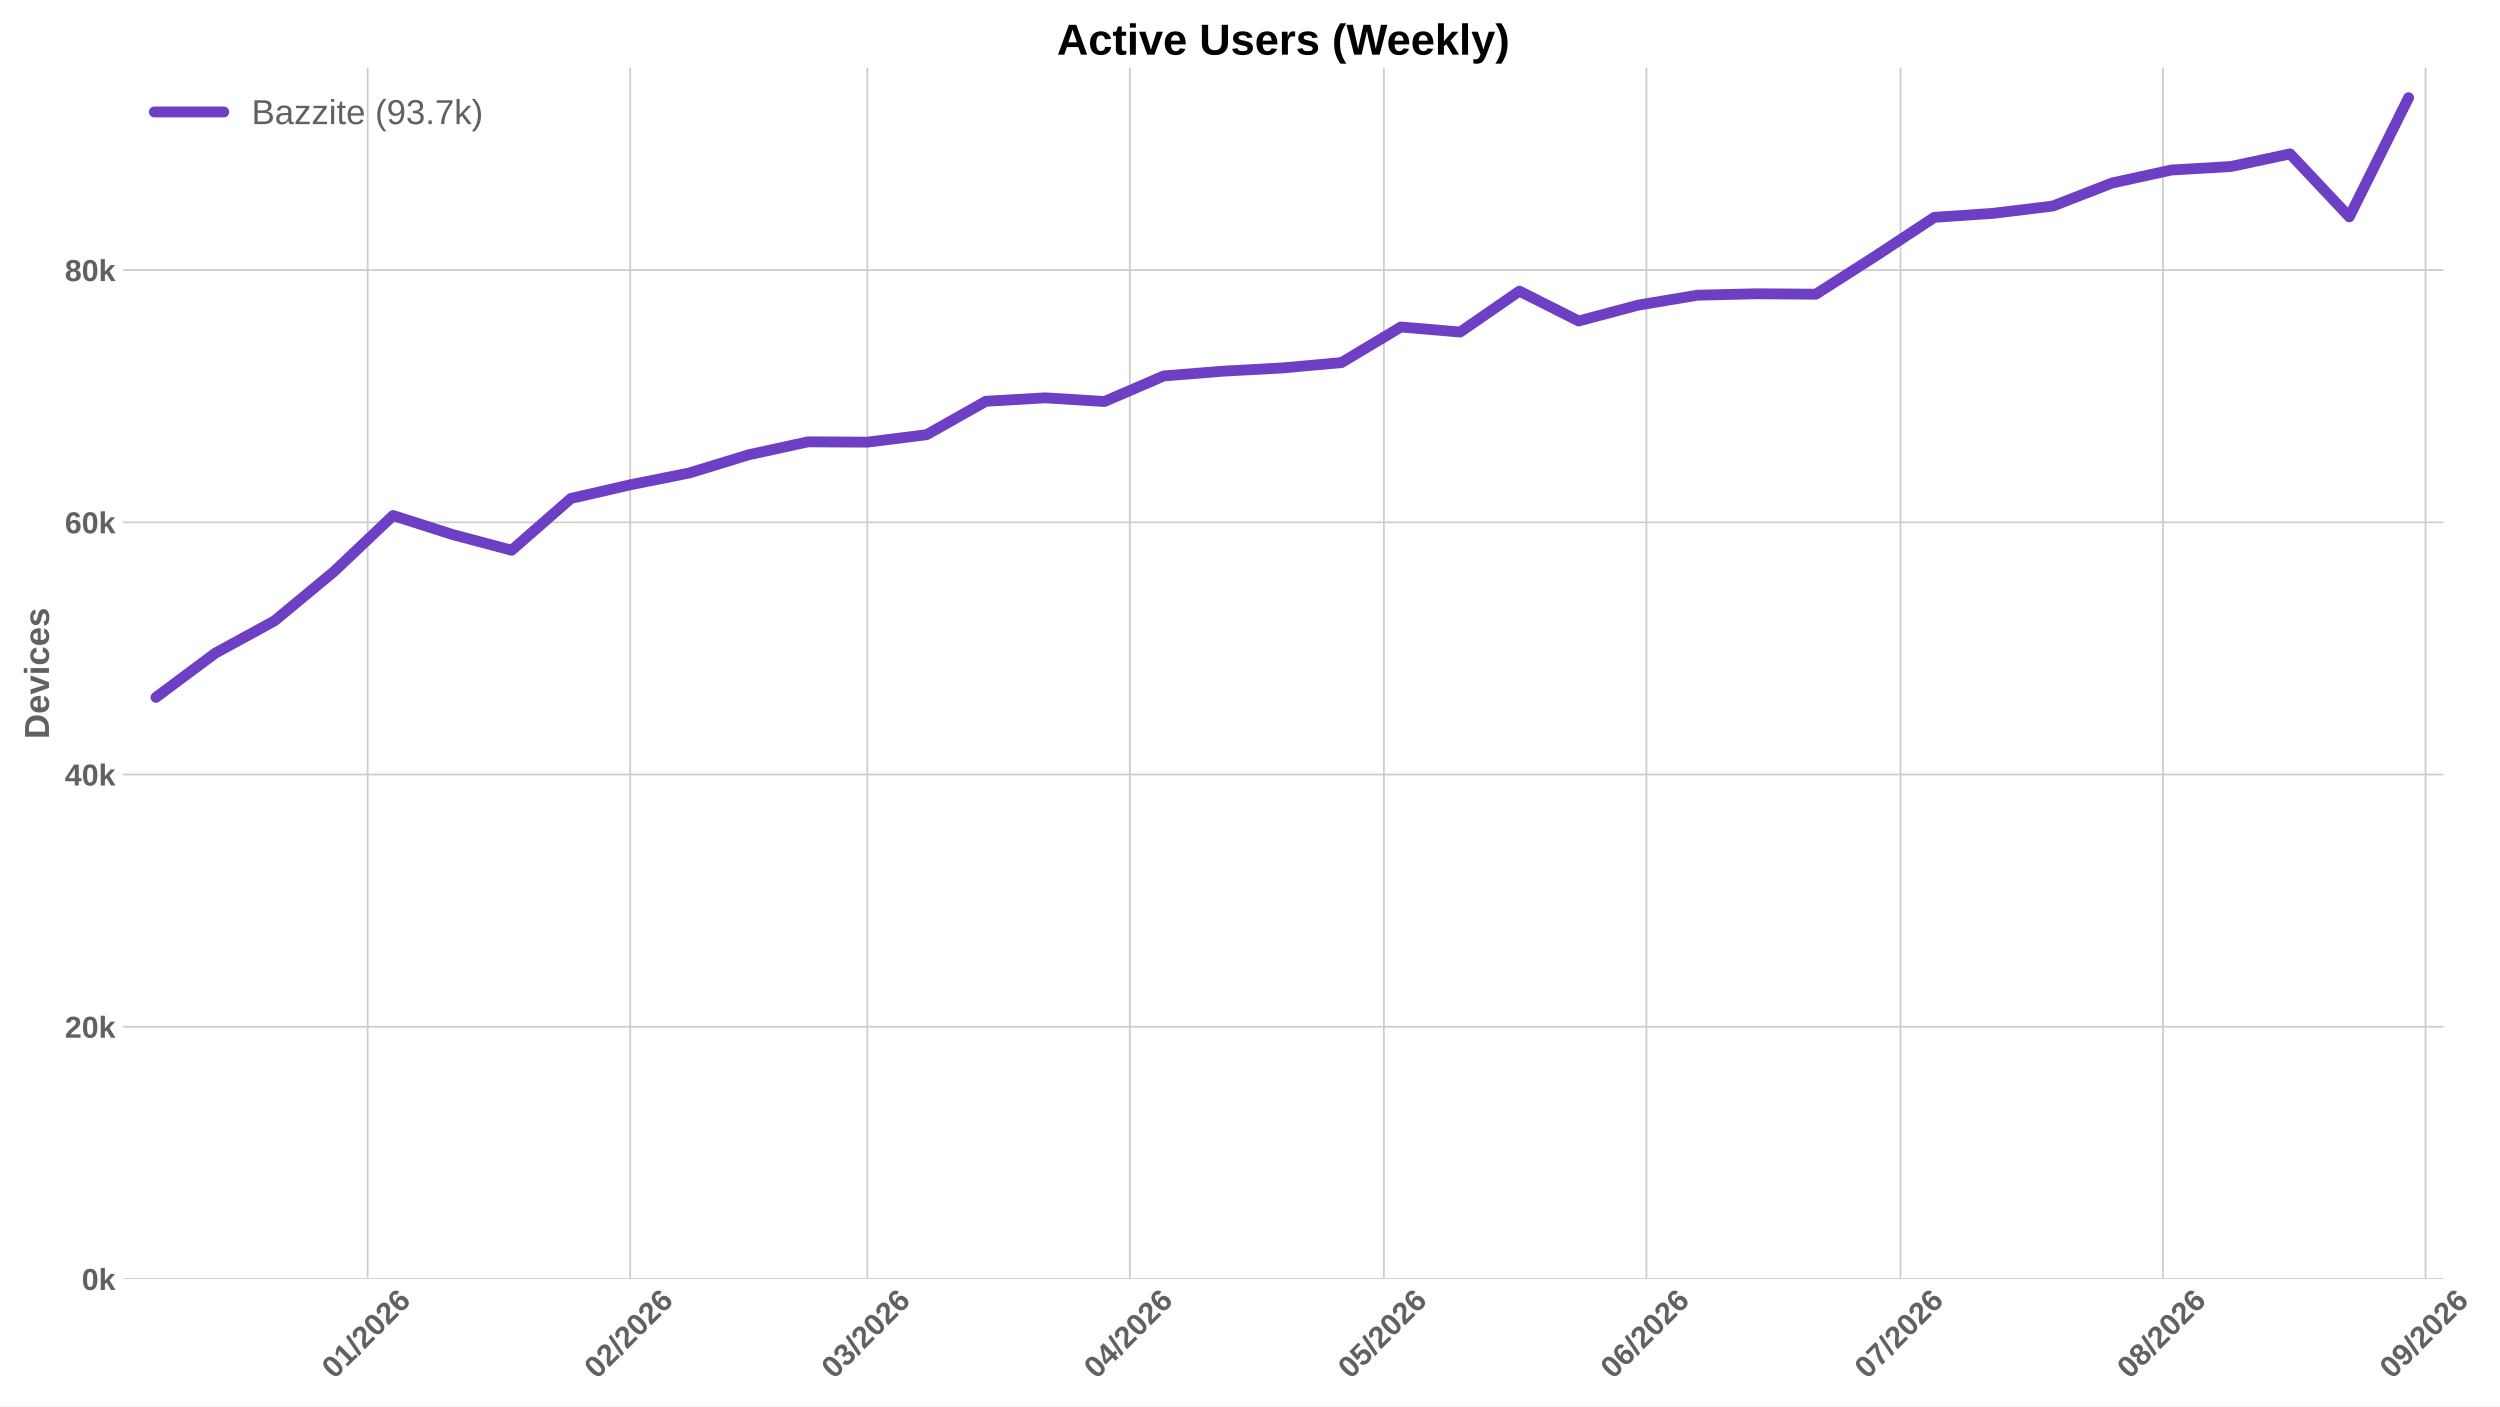
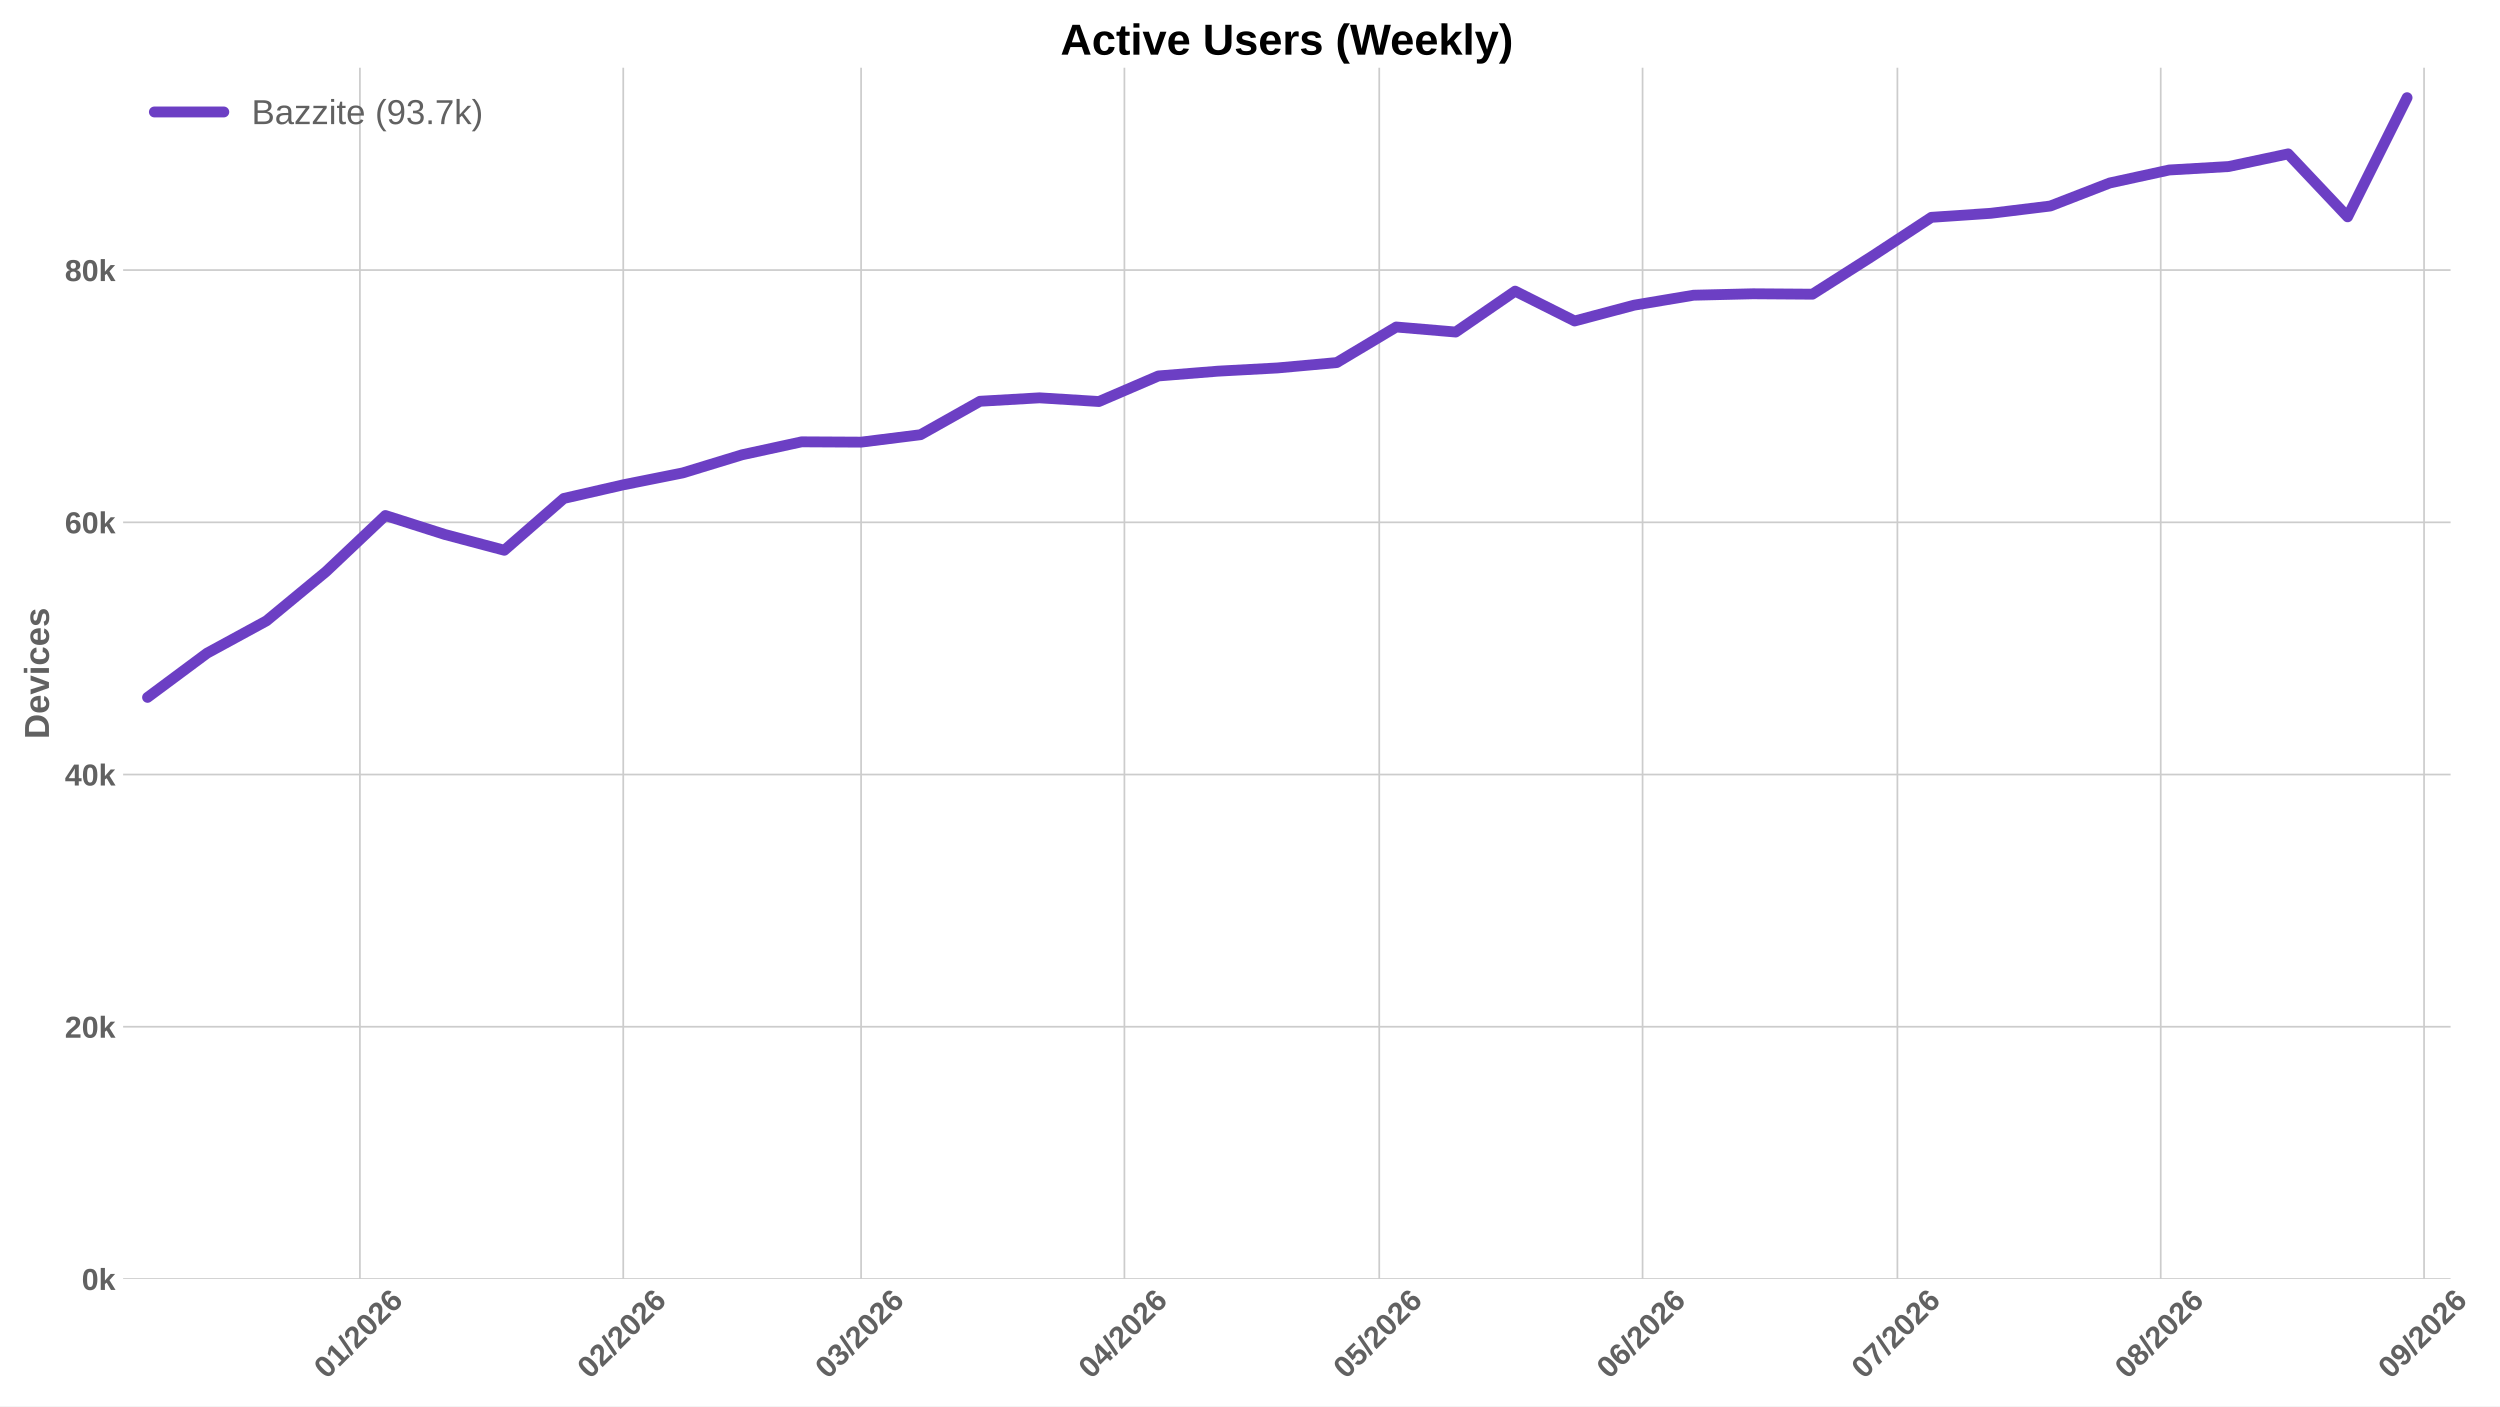
<svg xmlns="http://www.w3.org/2000/svg" xmlns:xlink="http://www.w3.org/1999/xlink" width="1152pt" height="648pt" viewBox="0 0 1152 648" version="1.1">
  <defs>
    <style type="text/css">*{stroke-linejoin: round; stroke-linecap: butt}</style>
  </defs>
  <g id="figure_1">
    <g id="patch_1">
      <path d="M 0 648  L 1152 648  L 1152 0  L 0 0  z " style="fill: #ffffff" />
    </g>
    <g id="axes_1">
      <g id="patch_2">
-         <path d="M 56.73 589.343  L 1125.972 589.343  L 1125.972 31.2  L 56.73 31.2  z " style="fill: #ffffff" />
+         <path d="M 56.73 589.343  L 1129.228 589.343  L 1129.228 31.2  L 56.73 31.2  z " style="fill: #ffffff" />
      </g>
      <g id="matplotlib.axis_1">
        <g id="xtick_1">
          <g id="line2d_1">
-             <path d="M 169.416 589.343  L 169.416 31.2  " clip-path="url(#p3e7b10f3d2)" style="fill: none; stroke: #cccccc; stroke-width: 0.8; stroke-linecap: round" />
+             <path d="M 165.849 589.343  L 165.849 31.2  " clip-path="url(#pab1c37dc51)" style="fill: none; stroke: #cccccc; stroke-width: 0.8; stroke-linecap: round" />
          </g>
          <g id="line2d_2" />
          <g id="text_1">
-             <g style="fill: #616161" transform="translate(154.0862 635.7977) rotate(-45) scale(0.14 -0.14)">
+             <g style="fill: #616161" transform="translate(150.5184 635.7977) rotate(-45) scale(0.14 -0.14)">
              <defs>
                <path id="LiberationSans-Bold-30" d="M 3297 2203  Q 3297 1088 2914 512  Q 2531 -63 1766 -63  Q 253 -63 253 2203  Q 253 2994 418 3494  Q 584 3994 915 4231  Q 1247 4469 1791 4469  Q 2572 4469 2934 3903  Q 3297 3338 3297 2203  z M 2416 2203  Q 2416 2813 2356 3150  Q 2297 3488 2165 3634  Q 2034 3781 1784 3781  Q 1519 3781 1383 3632  Q 1247 3484 1189 3148  Q 1131 2813 1131 2203  Q 1131 1600 1192 1261  Q 1253 922 1386 775  Q 1519 628 1772 628  Q 2022 628 2158 783  Q 2294 938 2355 1278  Q 2416 1619 2416 2203  z " transform="scale(0.015625)" />
                <path id="LiberationSans-Bold-31" d="M 403 0  L 403 653  L 1494 653  L 1494 3656  L 438 2997  L 438 3688  L 1541 4403  L 2372 4403  L 2372 653  L 3381 653  L 3381 0  L 403 0  z " transform="scale(0.015625)" />
                <path id="LiberationSans-Bold-2f" d="M 63 -128  L 972 4638  L 1716 4638  L 822 -128  L 63 -128  z " transform="scale(0.015625)" />
                <path id="LiberationSans-Bold-32" d="M 222 0  L 222 609  Q 394 988 711 1347  Q 1028 1706 1509 2097  Q 1972 2472 2158 2715  Q 2344 2959 2344 3194  Q 2344 3769 1766 3769  Q 1484 3769 1336 3617  Q 1188 3466 1144 3163  L 259 3213  Q 334 3825 717 4147  Q 1100 4469 1759 4469  Q 2472 4469 2853 4144  Q 3234 3819 3234 3231  Q 3234 2922 3112 2672  Q 2991 2422 2800 2211  Q 2609 2000 2376 1815  Q 2144 1631 1925 1456  Q 1706 1281 1526 1103  Q 1347 925 1259 722  L 3303 722  L 3303 0  L 222 0  z " transform="scale(0.015625)" />
                <path id="LiberationSans-Bold-36" d="M 3328 1441  Q 3328 738 2934 337  Q 2541 -63 1847 -63  Q 1069 -63 651 482  Q 234 1028 234 2100  Q 234 3278 657 3873  Q 1081 4469 1869 4469  Q 2428 4469 2751 4222  Q 3075 3975 3209 3456  L 2381 3341  Q 2263 3775 1850 3775  Q 1497 3775 1295 3422  Q 1094 3069 1094 2350  Q 1234 2584 1484 2709  Q 1734 2834 2050 2834  Q 2641 2834 2984 2459  Q 3328 2084 3328 1441  z M 2447 1416  Q 2447 1791 2273 1989  Q 2100 2188 1797 2188  Q 1506 2188 1331 2002  Q 1156 1816 1156 1509  Q 1156 1125 1339 873  Q 1522 622 1819 622  Q 2116 622 2281 833  Q 2447 1044 2447 1416  z " transform="scale(0.015625)" />
              </defs>
              <use xlink:href="#LiberationSans-Bold-30" />
              <use xlink:href="#LiberationSans-Bold-31" transform="translate(55.61523 0)" />
              <use xlink:href="#LiberationSans-Bold-2f" transform="translate(111.2305 0)" />
              <use xlink:href="#LiberationSans-Bold-32" transform="translate(139.0137 0)" />
              <use xlink:href="#LiberationSans-Bold-30" transform="translate(194.6289 0)" />
              <use xlink:href="#LiberationSans-Bold-32" transform="translate(250.2441 0)" />
              <use xlink:href="#LiberationSans-Bold-36" transform="translate(305.8594 0)" />
            </g>
          </g>
        </g>
        <g id="xtick_2">
          <g id="line2d_3">
-             <path d="M 290.389 589.343  L 290.389 31.2  " clip-path="url(#p3e7b10f3d2)" style="fill: none; stroke: #cccccc; stroke-width: 0.8; stroke-linecap: round" />
+             <path d="M 287.19 589.343  L 287.19 31.2  " clip-path="url(#pab1c37dc51)" style="fill: none; stroke: #cccccc; stroke-width: 0.8; stroke-linecap: round" />
          </g>
          <g id="line2d_4" />
          <g id="text_2">
-             <g style="fill: #616161" transform="translate(275.0588 635.7977) rotate(-45) scale(0.14 -0.14)">
+             <g style="fill: #616161" transform="translate(271.8594 635.7977) rotate(-45) scale(0.14 -0.14)">
              <use xlink:href="#LiberationSans-Bold-30" />
              <use xlink:href="#LiberationSans-Bold-32" transform="translate(55.61523 0)" />
              <use xlink:href="#LiberationSans-Bold-2f" transform="translate(111.2305 0)" />
              <use xlink:href="#LiberationSans-Bold-32" transform="translate(139.0137 0)" />
              <use xlink:href="#LiberationSans-Bold-30" transform="translate(194.6289 0)" />
              <use xlink:href="#LiberationSans-Bold-32" transform="translate(250.2441 0)" />
              <use xlink:href="#LiberationSans-Bold-36" transform="translate(305.8594 0)" />
            </g>
          </g>
        </g>
        <g id="xtick_3">
          <g id="line2d_5">
-             <path d="M 399.655 589.343  L 399.655 31.2  " clip-path="url(#p3e7b10f3d2)" style="fill: none; stroke: #cccccc; stroke-width: 0.8; stroke-linecap: round" />
+             <path d="M 396.788 589.343  L 396.788 31.2  " clip-path="url(#pab1c37dc51)" style="fill: none; stroke: #cccccc; stroke-width: 0.8; stroke-linecap: round" />
          </g>
          <g id="line2d_6" />
          <g id="text_3">
-             <g style="fill: #616161" transform="translate(384.3245 635.7977) rotate(-45) scale(0.14 -0.14)">
+             <g style="fill: #616161" transform="translate(381.4577 635.7977) rotate(-45) scale(0.14 -0.14)">
              <defs>
                <path id="LiberationSans-Bold-33" d="M 3328 1222  Q 3328 603 2922 265  Q 2516 -72 1766 -72  Q 1056 -72 637 254  Q 219 581 147 1197  L 1041 1275  Q 1125 641 1763 641  Q 2078 641 2253 797  Q 2428 953 2428 1275  Q 2428 1569 2215 1725  Q 2003 1881 1584 1881  L 1278 1881  L 1278 2591  L 1566 2591  Q 1944 2591 2134 2745  Q 2325 2900 2325 3188  Q 2325 3459 2173 3614  Q 2022 3769 1731 3769  Q 1459 3769 1292 3619  Q 1125 3469 1100 3194  L 222 3256  Q 291 3825 694 4147  Q 1097 4469 1747 4469  Q 2438 4469 2827 4158  Q 3216 3847 3216 3297  Q 3216 2884 2973 2618  Q 2731 2353 2275 2266  L 2275 2253  Q 2781 2194 3054 1920  Q 3328 1647 3328 1222  z " transform="scale(0.015625)" />
              </defs>
              <use xlink:href="#LiberationSans-Bold-30" />
              <use xlink:href="#LiberationSans-Bold-33" transform="translate(55.61523 0)" />
              <use xlink:href="#LiberationSans-Bold-2f" transform="translate(111.2305 0)" />
              <use xlink:href="#LiberationSans-Bold-32" transform="translate(139.0137 0)" />
              <use xlink:href="#LiberationSans-Bold-30" transform="translate(194.6289 0)" />
              <use xlink:href="#LiberationSans-Bold-32" transform="translate(250.2441 0)" />
              <use xlink:href="#LiberationSans-Bold-36" transform="translate(305.8594 0)" />
            </g>
          </g>
        </g>
        <g id="xtick_4">
          <g id="line2d_7">
-             <path d="M 520.627 589.343  L 520.627 31.2  " clip-path="url(#p3e7b10f3d2)" style="fill: none; stroke: #cccccc; stroke-width: 0.8; stroke-linecap: round" />
+             <path d="M 518.129 589.343  L 518.129 31.2  " clip-path="url(#pab1c37dc51)" style="fill: none; stroke: #cccccc; stroke-width: 0.8; stroke-linecap: round" />
          </g>
          <g id="line2d_8" />
          <g id="text_4">
-             <g style="fill: #616161" transform="translate(505.2971 635.7977) rotate(-45) scale(0.14 -0.14)">
+             <g style="fill: #616161" transform="translate(502.7987 635.7977) rotate(-45) scale(0.14 -0.14)">
              <defs>
                <path id="LiberationSans-Bold-34" d="M 2938 897  L 2938 0  L 2100 0  L 2100 897  L 97 897  L 97 1556  L 1956 4403  L 2938 4403  L 2938 1550  L 3525 1550  L 3525 897  L 2938 897  z M 2100 2991  Q 2100 3159 2111 3356  Q 2122 3553 2128 3609  Q 2047 3434 1834 3103  L 813 1550  L 2100 1550  L 2100 2991  z " transform="scale(0.015625)" />
              </defs>
              <use xlink:href="#LiberationSans-Bold-30" />
              <use xlink:href="#LiberationSans-Bold-34" transform="translate(55.61523 0)" />
              <use xlink:href="#LiberationSans-Bold-2f" transform="translate(111.2305 0)" />
              <use xlink:href="#LiberationSans-Bold-32" transform="translate(139.0137 0)" />
              <use xlink:href="#LiberationSans-Bold-30" transform="translate(194.6289 0)" />
              <use xlink:href="#LiberationSans-Bold-32" transform="translate(250.2441 0)" />
              <use xlink:href="#LiberationSans-Bold-36" transform="translate(305.8594 0)" />
            </g>
          </g>
        </g>
        <g id="xtick_5">
          <g id="line2d_9">
-             <path d="M 637.698 589.343  L 637.698 31.2  " clip-path="url(#p3e7b10f3d2)" style="fill: none; stroke: #cccccc; stroke-width: 0.8; stroke-linecap: round" />
+             <path d="M 635.556 589.343  L 635.556 31.2  " clip-path="url(#pab1c37dc51)" style="fill: none; stroke: #cccccc; stroke-width: 0.8; stroke-linecap: round" />
          </g>
          <g id="line2d_10" />
          <g id="text_5">
-             <g style="fill: #616161" transform="translate(622.3674 635.7977) rotate(-45) scale(0.14 -0.14)">
+             <g style="fill: #616161" transform="translate(620.2255 635.7977) rotate(-45) scale(0.14 -0.14)">
              <defs>
                <path id="LiberationSans-Bold-35" d="M 3381 1466  Q 3381 766 2945 351  Q 2509 -63 1750 -63  Q 1088 -63 689 235  Q 291 534 197 1100  L 1075 1172  Q 1144 891 1319 762  Q 1494 634 1759 634  Q 2088 634 2283 843  Q 2478 1053 2478 1447  Q 2478 1794 2293 2001  Q 2109 2209 1778 2209  Q 1413 2209 1181 1925  L 325 1925  L 478 4403  L 3125 4403  L 3125 3750  L 1275 3750  L 1203 2638  Q 1522 2919 2000 2919  Q 2628 2919 3004 2528  Q 3381 2138 3381 1466  z " transform="scale(0.015625)" />
              </defs>
              <use xlink:href="#LiberationSans-Bold-30" />
              <use xlink:href="#LiberationSans-Bold-35" transform="translate(55.61523 0)" />
              <use xlink:href="#LiberationSans-Bold-2f" transform="translate(111.2305 0)" />
              <use xlink:href="#LiberationSans-Bold-32" transform="translate(139.0137 0)" />
              <use xlink:href="#LiberationSans-Bold-30" transform="translate(194.6289 0)" />
              <use xlink:href="#LiberationSans-Bold-32" transform="translate(250.2441 0)" />
              <use xlink:href="#LiberationSans-Bold-36" transform="translate(305.8594 0)" />
            </g>
          </g>
        </g>
        <g id="xtick_6">
          <g id="line2d_11">
-             <path d="M 758.67 589.343  L 758.67 31.2  " clip-path="url(#p3e7b10f3d2)" style="fill: none; stroke: #cccccc; stroke-width: 0.8; stroke-linecap: round" />
+             <path d="M 756.897 589.343  L 756.897 31.2  " clip-path="url(#pab1c37dc51)" style="fill: none; stroke: #cccccc; stroke-width: 0.8; stroke-linecap: round" />
          </g>
          <g id="line2d_12" />
          <g id="text_6">
-             <g style="fill: #616161" transform="translate(743.3401 635.7977) rotate(-45) scale(0.14 -0.14)">
+             <g style="fill: #616161" transform="translate(741.5665 635.7977) rotate(-45) scale(0.14 -0.14)">
              <use xlink:href="#LiberationSans-Bold-30" />
              <use xlink:href="#LiberationSans-Bold-36" transform="translate(55.61523 0)" />
              <use xlink:href="#LiberationSans-Bold-2f" transform="translate(111.2305 0)" />
              <use xlink:href="#LiberationSans-Bold-32" transform="translate(139.0137 0)" />
              <use xlink:href="#LiberationSans-Bold-30" transform="translate(194.6289 0)" />
              <use xlink:href="#LiberationSans-Bold-32" transform="translate(250.2441 0)" />
              <use xlink:href="#LiberationSans-Bold-36" transform="translate(305.8594 0)" />
            </g>
          </g>
        </g>
        <g id="xtick_7">
          <g id="line2d_13">
-             <path d="M 875.741 589.343  L 875.741 31.2  " clip-path="url(#p3e7b10f3d2)" style="fill: none; stroke: #cccccc; stroke-width: 0.8; stroke-linecap: round" />
+             <path d="M 874.324 589.343  L 874.324 31.2  " clip-path="url(#pab1c37dc51)" style="fill: none; stroke: #cccccc; stroke-width: 0.8; stroke-linecap: round" />
          </g>
          <g id="line2d_14" />
          <g id="text_7">
-             <g style="fill: #616161" transform="translate(860.4104 635.7977) rotate(-45) scale(0.14 -0.14)">
+             <g style="fill: #616161" transform="translate(858.9933 635.7977) rotate(-45) scale(0.14 -0.14)">
              <defs>
                <path id="LiberationSans-Bold-37" d="M 3278 3706  Q 2981 3238 2717 2797  Q 2453 2356 2256 1911  Q 2059 1466 1945 995  Q 1831 525 1831 0  L 916 0  Q 916 550 1059 1064  Q 1203 1578 1475 2111  Q 1747 2644 2463 3681  L 275 3681  L 275 4403  L 3278 4403  L 3278 3706  z " transform="scale(0.015625)" />
              </defs>
              <use xlink:href="#LiberationSans-Bold-30" />
              <use xlink:href="#LiberationSans-Bold-37" transform="translate(55.61523 0)" />
              <use xlink:href="#LiberationSans-Bold-2f" transform="translate(111.2305 0)" />
              <use xlink:href="#LiberationSans-Bold-32" transform="translate(139.0137 0)" />
              <use xlink:href="#LiberationSans-Bold-30" transform="translate(194.6289 0)" />
              <use xlink:href="#LiberationSans-Bold-32" transform="translate(250.2441 0)" />
              <use xlink:href="#LiberationSans-Bold-36" transform="translate(305.8594 0)" />
            </g>
          </g>
        </g>
        <g id="xtick_8">
          <g id="line2d_15">
-             <path d="M 996.713 589.343  L 996.713 31.2  " clip-path="url(#p3e7b10f3d2)" style="fill: none; stroke: #cccccc; stroke-width: 0.8; stroke-linecap: round" />
+             <path d="M 995.665 589.343  L 995.665 31.2  " clip-path="url(#pab1c37dc51)" style="fill: none; stroke: #cccccc; stroke-width: 0.8; stroke-linecap: round" />
          </g>
          <g id="line2d_16" />
          <g id="text_8">
-             <g style="fill: #616161" transform="translate(981.3831 635.7977) rotate(-45) scale(0.14 -0.14)">
+             <g style="fill: #616161" transform="translate(980.3343 635.7977) rotate(-45) scale(0.14 -0.14)">
              <defs>
                <path id="LiberationSans-Bold-38" d="M 3363 1241  Q 3363 622 2953 279  Q 2544 -63 1784 -63  Q 1031 -63 617 278  Q 203 619 203 1234  Q 203 1656 447 1945  Q 691 2234 1100 2303  L 1100 2316  Q 744 2394 525 2669  Q 306 2944 306 3303  Q 306 3844 689 4156  Q 1072 4469 1772 4469  Q 2488 4469 2870 4164  Q 3253 3859 3253 3297  Q 3253 2938 3036 2666  Q 2819 2394 2453 2322  L 2453 2309  Q 2878 2241 3120 1961  Q 3363 1681 3363 1241  z M 2350 3250  Q 2350 3563 2206 3708  Q 2063 3853 1772 3853  Q 1203 3853 1203 3250  Q 1203 2619 1778 2619  Q 2066 2619 2208 2766  Q 2350 2913 2350 3250  z M 2453 1313  Q 2453 2003 1766 2003  Q 1447 2003 1276 1822  Q 1106 1641 1106 1300  Q 1106 913 1275 734  Q 1444 556 1791 556  Q 2131 556 2292 734  Q 2453 913 2453 1313  z " transform="scale(0.015625)" />
              </defs>
              <use xlink:href="#LiberationSans-Bold-30" />
              <use xlink:href="#LiberationSans-Bold-38" transform="translate(55.61523 0)" />
              <use xlink:href="#LiberationSans-Bold-2f" transform="translate(111.2305 0)" />
              <use xlink:href="#LiberationSans-Bold-32" transform="translate(139.0137 0)" />
              <use xlink:href="#LiberationSans-Bold-30" transform="translate(194.6289 0)" />
              <use xlink:href="#LiberationSans-Bold-32" transform="translate(250.2441 0)" />
              <use xlink:href="#LiberationSans-Bold-36" transform="translate(305.8594 0)" />
            </g>
          </g>
        </g>
        <g id="xtick_9">
          <g id="line2d_17">
-             <path d="M 1117.686 589.343  L 1117.686 31.2  " clip-path="url(#p3e7b10f3d2)" style="fill: none; stroke: #cccccc; stroke-width: 0.8; stroke-linecap: round" />
+             <path d="M 1117.006 589.343  L 1117.006 31.2  " clip-path="url(#pab1c37dc51)" style="fill: none; stroke: #cccccc; stroke-width: 0.8; stroke-linecap: round" />
          </g>
          <g id="line2d_18" />
          <g id="text_9">
-             <g style="fill: #616161" transform="translate(1102.356 635.7977) rotate(-45) scale(0.14 -0.14)">
+             <g style="fill: #616161" transform="translate(1101.675 635.7977) rotate(-45) scale(0.14 -0.14)">
              <defs>
                <path id="LiberationSans-Bold-39" d="M 3322 2272  Q 3322 1100 2894 518  Q 2466 -63 1678 -63  Q 1097 -63 767 185  Q 438 434 300 972  L 1125 1088  Q 1247 628 1688 628  Q 2056 628 2254 981  Q 2453 1334 2459 2028  Q 2341 1794 2070 1661  Q 1800 1528 1488 1528  Q 906 1528 564 1923  Q 222 2319 222 2994  Q 222 3688 623 4078  Q 1025 4469 1759 4469  Q 2550 4469 2936 3920  Q 3322 3372 3322 2272  z M 2394 2888  Q 2394 3297 2214 3539  Q 2034 3781 1738 3781  Q 1447 3781 1280 3570  Q 1113 3359 1113 2988  Q 1113 2622 1278 2401  Q 1444 2181 1741 2181  Q 2022 2181 2208 2373  Q 2394 2566 2394 2888  z " transform="scale(0.015625)" />
              </defs>
              <use xlink:href="#LiberationSans-Bold-30" />
              <use xlink:href="#LiberationSans-Bold-39" transform="translate(55.61523 0)" />
              <use xlink:href="#LiberationSans-Bold-2f" transform="translate(111.2305 0)" />
              <use xlink:href="#LiberationSans-Bold-32" transform="translate(139.0137 0)" />
              <use xlink:href="#LiberationSans-Bold-30" transform="translate(194.6289 0)" />
              <use xlink:href="#LiberationSans-Bold-32" transform="translate(250.2441 0)" />
              <use xlink:href="#LiberationSans-Bold-36" transform="translate(305.8594 0)" />
            </g>
          </g>
        </g>
      </g>
      <g id="matplotlib.axis_2">
        <g id="ytick_1">
          <g id="line2d_19">
-             <path d="M 56.73 589.343  L 1125.972 589.343  " clip-path="url(#p3e7b10f3d2)" style="fill: none; stroke: #cccccc; stroke-width: 0.8; stroke-linecap: round" />
+             <path d="M 56.73 589.343  L 1129.228 589.343  " clip-path="url(#pab1c37dc51)" style="fill: none; stroke: #cccccc; stroke-width: 0.8; stroke-linecap: round" />
          </g>
          <g id="line2d_20" />
          <g id="text_10">
            <g style="fill: #616161" transform="translate(37.65937 594.416) scale(0.14 -0.14)">
              <defs>
                <path id="LiberationSans-Bold-6b" d="M 2606 0  L 1703 1531  L 1325 1269  L 1325 0  L 447 0  L 447 4638  L 1325 4638  L 1325 1981  L 2531 3381  L 3475 3381  L 2288 2063  L 3566 0  L 2606 0  z " transform="scale(0.015625)" />
              </defs>
              <use xlink:href="#LiberationSans-Bold-30" />
              <use xlink:href="#LiberationSans-Bold-6b" transform="translate(55.61523 0)" />
            </g>
          </g>
        </g>
        <g id="ytick_2">
          <g id="line2d_21">
-             <path d="M 56.73 473.121  L 1125.972 473.121  " clip-path="url(#p3e7b10f3d2)" style="fill: none; stroke: #cccccc; stroke-width: 0.8; stroke-linecap: round" />
+             <path d="M 56.73 473.121  L 1129.228 473.121  " clip-path="url(#pab1c37dc51)" style="fill: none; stroke: #cccccc; stroke-width: 0.8; stroke-linecap: round" />
          </g>
          <g id="line2d_22" />
          <g id="text_11">
            <g style="fill: #616161" transform="translate(29.87406 478.1938) scale(0.14 -0.14)">
              <use xlink:href="#LiberationSans-Bold-32" />
              <use xlink:href="#LiberationSans-Bold-30" transform="translate(55.61523 0)" />
              <use xlink:href="#LiberationSans-Bold-6b" transform="translate(111.2305 0)" />
            </g>
          </g>
        </g>
        <g id="ytick_3">
          <g id="line2d_23">
-             <path d="M 56.73 356.899  L 1125.972 356.899  " clip-path="url(#p3e7b10f3d2)" style="fill: none; stroke: #cccccc; stroke-width: 0.8; stroke-linecap: round" />
+             <path d="M 56.73 356.899  L 1129.228 356.899  " clip-path="url(#pab1c37dc51)" style="fill: none; stroke: #cccccc; stroke-width: 0.8; stroke-linecap: round" />
          </g>
          <g id="line2d_24" />
          <g id="text_12">
            <g style="fill: #616161" transform="translate(29.87406 361.9716) scale(0.14 -0.14)">
              <use xlink:href="#LiberationSans-Bold-34" />
              <use xlink:href="#LiberationSans-Bold-30" transform="translate(55.61523 0)" />
              <use xlink:href="#LiberationSans-Bold-6b" transform="translate(111.2305 0)" />
            </g>
          </g>
        </g>
        <g id="ytick_4">
          <g id="line2d_25">
-             <path d="M 56.73 240.677  L 1125.972 240.677  " clip-path="url(#p3e7b10f3d2)" style="fill: none; stroke: #cccccc; stroke-width: 0.8; stroke-linecap: round" />
+             <path d="M 56.73 240.677  L 1129.228 240.677  " clip-path="url(#pab1c37dc51)" style="fill: none; stroke: #cccccc; stroke-width: 0.8; stroke-linecap: round" />
          </g>
          <g id="line2d_26" />
          <g id="text_13">
            <g style="fill: #616161" transform="translate(29.87406 245.7494) scale(0.14 -0.14)">
              <use xlink:href="#LiberationSans-Bold-36" />
              <use xlink:href="#LiberationSans-Bold-30" transform="translate(55.61523 0)" />
              <use xlink:href="#LiberationSans-Bold-6b" transform="translate(111.2305 0)" />
            </g>
          </g>
        </g>
        <g id="ytick_5">
          <g id="line2d_27">
-             <path d="M 56.73 124.454  L 1125.972 124.454  " clip-path="url(#p3e7b10f3d2)" style="fill: none; stroke: #cccccc; stroke-width: 0.8; stroke-linecap: round" />
+             <path d="M 56.73 124.454  L 1129.228 124.454  " clip-path="url(#pab1c37dc51)" style="fill: none; stroke: #cccccc; stroke-width: 0.8; stroke-linecap: round" />
          </g>
          <g id="line2d_28" />
          <g id="text_14">
            <g style="fill: #616161" transform="translate(29.87406 129.5272) scale(0.14 -0.14)">
              <use xlink:href="#LiberationSans-Bold-38" />
              <use xlink:href="#LiberationSans-Bold-30" transform="translate(55.61523 0)" />
              <use xlink:href="#LiberationSans-Bold-6b" transform="translate(111.2305 0)" />
            </g>
          </g>
        </g>
        <g id="text_15">
          <g style="fill: #616161" transform="translate(22.55406 340.5153) rotate(-90) scale(0.16 -0.16)">
            <defs>
              <path id="LiberationSans-Bold-44" d="M 4353 2234  Q 4353 1553 4086 1045  Q 3819 538 3330 269  Q 2841 0 2209 0  L 428 0  L 428 4403  L 2022 4403  Q 3134 4403 3743 3842  Q 4353 3281 4353 2234  z M 3425 2234  Q 3425 2944 3056 3317  Q 2688 3691 2003 3691  L 1350 3691  L 1350 713  L 2131 713  Q 2725 713 3075 1122  Q 3425 1531 3425 2234  z " transform="scale(0.015625)" />
              <path id="LiberationSans-Bold-65" d="M 1831 -63  Q 1069 -63 659 389  Q 250 841 250 1706  Q 250 2544 665 2994  Q 1081 3444 1844 3444  Q 2572 3444 2956 2961  Q 3341 2478 3341 1547  L 3341 1522  L 1172 1522  Q 1172 1028 1355 776  Q 1538 525 1875 525  Q 2341 525 2463 928  L 3291 856  Q 2931 -63 1831 -63  z M 1831 2891  Q 1522 2891 1355 2675  Q 1188 2459 1178 2072  L 2491 2072  Q 2466 2481 2294 2686  Q 2122 2891 1831 2891  z " transform="scale(0.015625)" />
              <path id="LiberationSans-Bold-76" d="M 2284 0  L 1234 0  L 25 3381  L 953 3381  L 1544 1491  Q 1591 1334 1766 709  Q 1797 838 1894 1159  Q 1991 1481 2613 3381  L 3531 3381  L 2284 0  z " transform="scale(0.015625)" />
              <path id="LiberationSans-Bold-69" d="M 447 3991  L 447 4638  L 1325 4638  L 1325 3991  L 447 3991  z M 447 0  L 447 3381  L 1325 3381  L 1325 0  L 447 0  z " transform="scale(0.015625)" />
              <path id="LiberationSans-Bold-63" d="M 1856 -63  Q 1088 -63 669 395  Q 250 853 250 1672  Q 250 2509 672 2976  Q 1094 3444 1869 3444  Q 2466 3444 2856 3144  Q 3247 2844 3347 2316  L 2463 2272  Q 2425 2531 2275 2686  Q 2125 2841 1850 2841  Q 1172 2841 1172 1706  Q 1172 538 1863 538  Q 2113 538 2281 695  Q 2450 853 2491 1166  L 3372 1125  Q 3325 778 3123 506  Q 2922 234 2594 85  Q 2266 -63 1856 -63  z " transform="scale(0.015625)" />
              <path id="LiberationSans-Bold-73" d="M 3297 988  Q 3297 497 2895 217  Q 2494 -63 1784 -63  Q 1088 -63 717 157  Q 347 378 225 844  L 997 959  Q 1063 719 1223 619  Q 1384 519 1784 519  Q 2153 519 2322 612  Q 2491 706 2491 906  Q 2491 1069 2355 1164  Q 2219 1259 1894 1325  Q 1150 1472 890 1598  Q 631 1725 495 1926  Q 359 2128 359 2422  Q 359 2906 732 3176  Q 1106 3447 1791 3447  Q 2394 3447 2761 3212  Q 3128 2978 3219 2534  L 2441 2453  Q 2403 2659 2256 2761  Q 2109 2863 1791 2863  Q 1478 2863 1322 2783  Q 1166 2703 1166 2516  Q 1166 2369 1286 2283  Q 1406 2197 1691 2141  Q 2088 2059 2395 1973  Q 2703 1888 2889 1769  Q 3075 1650 3186 1464  Q 3297 1278 3297 988  z " transform="scale(0.015625)" />
            </defs>
            <use xlink:href="#LiberationSans-Bold-44" />
            <use xlink:href="#LiberationSans-Bold-65" transform="translate(72.2168 0)" />
            <use xlink:href="#LiberationSans-Bold-76" transform="translate(127.832 0)" />
            <use xlink:href="#LiberationSans-Bold-69" transform="translate(183.4473 0)" />
            <use xlink:href="#LiberationSans-Bold-63" transform="translate(211.2305 0)" />
            <use xlink:href="#LiberationSans-Bold-65" transform="translate(266.8457 0)" />
            <use xlink:href="#LiberationSans-Bold-73" transform="translate(322.4609 0)" />
          </g>
        </g>
      </g>
      <g id="line2d_29">
-         <path d="M 71.858 321.346  L 99.174 300.996  L 126.491 286.079  L 153.807 263.45  L 181.123 237.55  L 208.44 246.29  L 235.756 253.56  L 263.073 229.688  L 290.389 223.406  L 317.706 217.92  L 345.022 209.552  L 372.338 203.596  L 399.655 203.741  L 426.971 200.313  L 454.288 184.902  L 481.604 183.321  L 508.92 185.018  L 536.237 173.239  L 563.553 171.036  L 590.87 169.554  L 618.186 167.067  L 645.502 150.686  L 672.819 153.004  L 700.135 134.159  L 727.452 147.908  L 754.768 140.633  L 782.084 136.036  L 809.401 135.373  L 836.717 135.565  L 864.034 118.126  L 891.35 100.146  L 918.667 98.287  L 945.983 94.934  L 973.299 84.311  L 1000.616 78.332  L 1027.932 76.739  L 1055.249 70.911  L 1082.565 99.914  L 1109.881 45.016  " clip-path="url(#p3e7b10f3d2)" style="fill: none; stroke: #6c3fc4; stroke-width: 5; stroke-linecap: round" />
+         <path d="M 67.993 321.346  L 95.393 300.996  L 122.792 286.079  L 150.192 263.45  L 177.591 237.55  L 204.991 246.29  L 232.391 253.56  L 259.79 229.688  L 287.19 223.406  L 314.589 217.92  L 341.989 209.552  L 369.388 203.596  L 396.788 203.741  L 424.188 200.313  L 451.587 184.902  L 478.987 183.321  L 506.386 185.018  L 533.786 173.239  L 561.185 171.036  L 588.585 169.554  L 615.985 167.067  L 643.384 150.686  L 670.784 153.004  L 698.183 134.159  L 725.583 147.908  L 752.983 140.633  L 780.382 136.036  L 807.782 135.373  L 835.181 135.565  L 862.581 118.126  L 889.98 100.146  L 917.38 98.287  L 944.78 94.934  L 972.179 84.311  L 999.579 78.332  L 1026.978 76.739  L 1054.378 70.911  L 1081.778 99.914  L 1109.177 45.016  " clip-path="url(#pab1c37dc51)" style="fill: none; stroke: #6c3fc4; stroke-width: 5; stroke-linecap: round" />
      </g>
      <g id="patch_3">
        <path d="M 56.73 589.343  L 56.73 31.2  " style="fill: none" />
      </g>
      <g id="patch_4">
-         <path d="M 1125.972 589.343  L 1125.972 31.2  " style="fill: none" />
+         <path d="M 1129.228 589.343  L 1129.228 31.2  " style="fill: none" />
      </g>
      <g id="patch_5">
-         <path d="M 56.73 589.343  L 1125.972 589.343  " style="fill: none" />
+         <path d="M 56.73 589.343  L 1129.228 589.343  " style="fill: none" />
      </g>
      <g id="patch_6">
-         <path d="M 56.73 31.2  L 1125.972 31.2  " style="fill: none" />
+         <path d="M 56.73 31.2  L 1129.228 31.2  " style="fill: none" />
      </g>
      <g id="text_16">
-         <g transform="translate(487.0402 25.2) scale(0.2 -0.2)">
+         <g transform="translate(488.668 25.2) scale(0.2 -0.2)">
          <defs>
            <path id="LiberationSans-Bold-41" d="M 3541 0  L 3150 1125  L 1472 1125  L 1081 0  L 159 0  L 1766 4403  L 2853 4403  L 4453 0  L 3541 0  z M 2309 3725  L 2291 3656  Q 2259 3544 2215 3400  Q 2172 3256 1678 1819  L 2944 1819  L 2509 3084  L 2375 3509  L 2309 3725  z " transform="scale(0.015625)" />
            <path id="LiberationSans-Bold-74" d="M 1313 -56  Q 925 -56 715 155  Q 506 366 506 794  L 506 2788  L 78 2788  L 78 3381  L 550 3381  L 825 4175  L 1375 4175  L 1375 3381  L 2016 3381  L 2016 2788  L 1375 2788  L 1375 1031  Q 1375 784 1469 667  Q 1563 550 1759 550  Q 1863 550 2053 594  L 2053 50  Q 1728 -56 1313 -56  z " transform="scale(0.015625)" />
            <path id="LiberationSans-Bold-20" transform="scale(0.015625)" />
            <path id="LiberationSans-Bold-55" d="M 2259 -63  Q 1350 -63 867 381  Q 384 825 384 1650  L 384 4403  L 1306 4403  L 1306 1722  Q 1306 1200 1554 929  Q 1803 659 2284 659  Q 2778 659 3043 942  Q 3309 1225 3309 1753  L 3309 4403  L 4231 4403  L 4231 1697  Q 4231 859 3714 398  Q 3197 -63 2259 -63  z " transform="scale(0.015625)" />
            <path id="LiberationSans-Bold-72" d="M 447 0  L 447 2588  Q 447 2866 439 3052  Q 431 3238 422 3381  L 1259 3381  Q 1269 3325 1284 3039  Q 1300 2753 1300 2659  L 1313 2659  Q 1441 3016 1541 3161  Q 1641 3306 1778 3376  Q 1916 3447 2122 3447  Q 2291 3447 2394 3400  L 2394 2666  Q 2181 2713 2019 2713  Q 1691 2713 1508 2447  Q 1325 2181 1325 1659  L 1325 0  L 447 0  z " transform="scale(0.015625)" />
            <path id="LiberationSans-Bold-28" d="M 1247 -1328  Q 756 -622 537 81  Q 319 784 319 1659  Q 319 2531 537 3232  Q 756 3934 1247 4638  L 2125 4638  Q 1631 3925 1407 3219  Q 1184 2513 1184 1656  Q 1184 803 1406 101  Q 1628 -600 2125 -1328  L 1247 -1328  z " transform="scale(0.015625)" />
            <path id="LiberationSans-Bold-57" d="M 4897 0  L 3803 0  L 3206 2547  Q 3097 2997 3022 3488  Q 2947 3078 2900 2864  Q 2853 2650 2234 0  L 1141 0  L 6 4403  L 941 4403  L 1578 1559  L 1722 872  Q 1809 1306 1892 1701  Q 1975 2097 2516 4403  L 3547 4403  L 4103 2059  Q 4169 1797 4325 872  L 4403 1234  L 4569 1953  L 5100 4403  L 6034 4403  L 4897 0  z " transform="scale(0.015625)" />
            <path id="LiberationSans-Bold-6c" d="M 447 0  L 447 4638  L 1325 4638  L 1325 0  L 447 0  z " transform="scale(0.015625)" />
            <path id="LiberationSans-Bold-79" d="M 884 -1328  Q 569 -1328 331 -1288  L 331 -663  Q 497 -688 634 -688  Q 822 -688 945 -628  Q 1069 -569 1167 -431  Q 1266 -294 1388 34  L 50 3381  L 978 3381  L 1509 1797  Q 1634 1456 1825 753  L 1903 1050  L 2106 1784  L 2606 3381  L 3525 3381  L 2188 -178  Q 1919 -828 1630 -1078  Q 1341 -1328 884 -1328  z " transform="scale(0.015625)" />
            <path id="LiberationSans-Bold-29" d="M 6 -1328  Q 506 -597 726 101  Q 947 800 947 1656  Q 947 2516 722 3223  Q 497 3931 6 4638  L 884 4638  Q 1378 3928 1595 3225  Q 1813 2522 1813 1659  Q 1813 791 1595 87  Q 1378 -616 884 -1328  L 6 -1328  z " transform="scale(0.015625)" />
          </defs>
          <use xlink:href="#LiberationSans-Bold-41" />
          <use xlink:href="#LiberationSans-Bold-63" transform="translate(72.2168 0)" />
          <use xlink:href="#LiberationSans-Bold-74" transform="translate(127.832 0)" />
          <use xlink:href="#LiberationSans-Bold-69" transform="translate(161.1328 0)" />
          <use xlink:href="#LiberationSans-Bold-76" transform="translate(188.916 0)" />
          <use xlink:href="#LiberationSans-Bold-65" transform="translate(244.5312 0)" />
          <use xlink:href="#LiberationSans-Bold-20" transform="translate(300.1465 0)" />
          <use xlink:href="#LiberationSans-Bold-55" transform="translate(327.9297 0)" />
          <use xlink:href="#LiberationSans-Bold-73" transform="translate(400.1465 0)" />
          <use xlink:href="#LiberationSans-Bold-65" transform="translate(455.7617 0)" />
          <use xlink:href="#LiberationSans-Bold-72" transform="translate(511.377 0)" />
          <use xlink:href="#LiberationSans-Bold-73" transform="translate(550.293 0)" />
          <use xlink:href="#LiberationSans-Bold-20" transform="translate(605.9082 0)" />
          <use xlink:href="#LiberationSans-Bold-28" transform="translate(633.6914 0)" />
          <use xlink:href="#LiberationSans-Bold-57" transform="translate(666.9922 0)" />
          <use xlink:href="#LiberationSans-Bold-65" transform="translate(759.627 0)" />
          <use xlink:href="#LiberationSans-Bold-65" transform="translate(815.2422 0)" />
          <use xlink:href="#LiberationSans-Bold-6b" transform="translate(870.8574 0)" />
          <use xlink:href="#LiberationSans-Bold-6c" transform="translate(926.4727 0)" />
          <use xlink:href="#LiberationSans-Bold-79" transform="translate(954.2559 0)" />
          <use xlink:href="#LiberationSans-Bold-29" transform="translate(1009.871 0)" />
        </g>
      </g>
      <g id="legend_1">
        <g id="line2d_30">
          <path d="M 71.13 51.595  L 87.13 51.595  L 103.13 51.595  " style="fill: none; stroke: #6c3fc4; stroke-width: 5; stroke-linecap: round" />
        </g>
        <g id="text_17">
          <g style="fill: #616161" transform="translate(115.93 57.195) scale(0.16 -0.16)">
            <defs>
              <path id="LiberationSans-42" d="M 3931 1241  Q 3931 653 3503 326  Q 3075 0 2313 0  L 525 0  L 525 4403  L 2125 4403  Q 3675 4403 3675 3334  Q 3675 2944 3456 2678  Q 3238 2413 2838 2322  Q 3363 2259 3647 1970  Q 3931 1681 3931 1241  z M 3075 3263  Q 3075 3619 2831 3772  Q 2588 3925 2125 3925  L 1122 3925  L 1122 2531  L 2125 2531  Q 2603 2531 2839 2711  Q 3075 2891 3075 3263  z M 3328 1288  Q 3328 2066 2234 2066  L 1122 2066  L 1122 478  L 2281 478  Q 2828 478 3078 681  Q 3328 884 3328 1288  z " transform="scale(0.015625)" />
              <path id="LiberationSans-61" d="M 1294 -63  Q 784 -63 528 206  Q 272 475 272 944  Q 272 1469 617 1750  Q 963 2031 1731 2050  L 2491 2063  L 2491 2247  Q 2491 2659 2316 2837  Q 2141 3016 1766 3016  Q 1388 3016 1216 2887  Q 1044 2759 1009 2478  L 422 2531  Q 566 3444 1778 3444  Q 2416 3444 2737 3151  Q 3059 2859 3059 2306  L 3059 850  Q 3059 600 3125 473  Q 3191 347 3375 347  Q 3456 347 3559 369  L 3559 19  Q 3347 -31 3125 -31  Q 2813 -31 2670 133  Q 2528 297 2509 647  L 2491 647  Q 2275 259 1989 98  Q 1703 -63 1294 -63  z M 1422 359  Q 1731 359 1972 500  Q 2213 641 2352 886  Q 2491 1131 2491 1391  L 2491 1669  L 1875 1656  Q 1478 1650 1273 1575  Q 1069 1500 959 1344  Q 850 1188 850 934  Q 850 659 998 509  Q 1147 359 1422 359  z " transform="scale(0.015625)" />
              <path id="LiberationSans-7a" d="M 259 0  L 259 428  L 2150 2947  L 366 2947  L 366 3381  L 2816 3381  L 2816 2953  L 922 434  L 2881 434  L 2881 0  L 259 0  z " transform="scale(0.015625)" />
              <path id="LiberationSans-69" d="M 428 4100  L 428 4638  L 991 4638  L 991 4100  L 428 4100  z M 428 0  L 428 3381  L 991 3381  L 991 0  L 428 0  z " transform="scale(0.015625)" />
              <path id="LiberationSans-74" d="M 1731 25  Q 1453 -50 1163 -50  Q 488 -50 488 716  L 488 2972  L 97 2972  L 97 3381  L 509 3381  L 675 4138  L 1050 4138  L 1050 3381  L 1675 3381  L 1675 2972  L 1050 2972  L 1050 838  Q 1050 594 1129 495  Q 1209 397 1406 397  Q 1519 397 1731 441  L 1731 25  z " transform="scale(0.015625)" />
              <path id="LiberationSans-65" d="M 863 1572  Q 863 991 1103 675  Q 1344 359 1806 359  Q 2172 359 2392 506  Q 2613 653 2691 878  L 3184 738  Q 2881 -63 1806 -63  Q 1056 -63 664 384  Q 272 831 272 1713  Q 272 2550 664 2997  Q 1056 3444 1784 3444  Q 3275 3444 3275 1647  L 3275 1572  L 863 1572  z M 2694 2003  Q 2647 2538 2422 2783  Q 2197 3028 1775 3028  Q 1366 3028 1127 2754  Q 888 2481 869 2003  L 2694 2003  z " transform="scale(0.015625)" />
              <path id="LiberationSans-20" transform="scale(0.015625)" />
              <path id="LiberationSans-28" d="M 397 1663  Q 397 2566 680 3284  Q 963 4003 1550 4638  L 2094 4638  Q 1509 3988 1236 3256  Q 963 2525 963 1656  Q 963 791 1233 62  Q 1503 -666 2094 -1325  L 1550 -1325  Q 959 -688 678 32  Q 397 753 397 1650  L 397 1663  z " transform="scale(0.015625)" />
              <path id="LiberationSans-39" d="M 3256 2291  Q 3256 1156 2842 546  Q 2428 -63 1663 -63  Q 1147 -63 836 154  Q 525 372 391 856  L 928 941  Q 1097 391 1672 391  Q 2156 391 2422 841  Q 2688 1291 2700 2125  Q 2575 1844 2272 1673  Q 1969 1503 1606 1503  Q 1013 1503 656 1909  Q 300 2316 300 2988  Q 300 3678 687 4073  Q 1075 4469 1766 4469  Q 2500 4469 2878 3925  Q 3256 3381 3256 2291  z M 2644 2834  Q 2644 3366 2400 3689  Q 2156 4013 1747 4013  Q 1341 4013 1106 3736  Q 872 3459 872 2988  Q 872 2506 1106 2226  Q 1341 1947 1741 1947  Q 1984 1947 2193 2058  Q 2403 2169 2523 2372  Q 2644 2575 2644 2834  z " transform="scale(0.015625)" />
              <path id="LiberationSans-33" d="M 3278 1216  Q 3278 606 2890 271  Q 2503 -63 1784 -63  Q 1116 -63 717 239  Q 319 541 244 1131  L 825 1184  Q 938 403 1784 403  Q 2209 403 2451 612  Q 2694 822 2694 1234  Q 2694 1594 2417 1795  Q 2141 1997 1619 1997  L 1300 1997  L 1300 2484  L 1606 2484  Q 2069 2484 2323 2686  Q 2578 2888 2578 3244  Q 2578 3597 2370 3801  Q 2163 4006 1753 4006  Q 1381 4006 1151 3815  Q 922 3625 884 3278  L 319 3322  Q 381 3863 767 4166  Q 1153 4469 1759 4469  Q 2422 4469 2789 4161  Q 3156 3853 3156 3303  Q 3156 2881 2920 2617  Q 2684 2353 2234 2259  L 2234 2247  Q 2728 2194 3003 1916  Q 3278 1638 3278 1216  z " transform="scale(0.015625)" />
              <path id="LiberationSans-2e" d="M 584 0  L 584 684  L 1194 684  L 1194 0  L 584 0  z " transform="scale(0.015625)" />
              <path id="LiberationSans-37" d="M 3238 3947  Q 2563 2916 2284 2331  Q 2006 1747 1867 1178  Q 1728 609 1728 0  L 1141 0  Q 1141 844 1498 1776  Q 1856 2709 2694 3925  L 328 3925  L 328 4403  L 3238 4403  L 3238 3947  z " transform="scale(0.015625)" />
              <path id="LiberationSans-6b" d="M 2550 0  L 1406 1544  L 994 1203  L 994 0  L 431 0  L 431 4638  L 994 4638  L 994 1741  L 2478 3381  L 3138 3381  L 1766 1928  L 3209 0  L 2550 0  z " transform="scale(0.015625)" />
              <path id="LiberationSans-29" d="M 1734 1650  Q 1734 747 1451 28  Q 1169 -691 581 -1325  L 38 -1325  Q 625 -669 897 57  Q 1169 784 1169 1656  Q 1169 2528 895 3256  Q 622 3984 38 4638  L 581 4638  Q 1172 4000 1453 3279  Q 1734 2559 1734 1663  L 1734 1650  z " transform="scale(0.015625)" />
            </defs>
            <use xlink:href="#LiberationSans-42" />
            <use xlink:href="#LiberationSans-61" transform="translate(66.69922 0)" />
            <use xlink:href="#LiberationSans-7a" transform="translate(122.3145 0)" />
            <use xlink:href="#LiberationSans-7a" transform="translate(172.3145 0)" />
            <use xlink:href="#LiberationSans-69" transform="translate(222.3145 0)" />
            <use xlink:href="#LiberationSans-74" transform="translate(244.5312 0)" />
            <use xlink:href="#LiberationSans-65" transform="translate(272.3145 0)" />
            <use xlink:href="#LiberationSans-20" transform="translate(327.9297 0)" />
            <use xlink:href="#LiberationSans-28" transform="translate(355.7129 0)" />
            <use xlink:href="#LiberationSans-39" transform="translate(389.0137 0)" />
            <use xlink:href="#LiberationSans-33" transform="translate(444.6289 0)" />
            <use xlink:href="#LiberationSans-2e" transform="translate(500.2441 0)" />
            <use xlink:href="#LiberationSans-37" transform="translate(528.0273 0)" />
            <use xlink:href="#LiberationSans-6b" transform="translate(583.6426 0)" />
            <use xlink:href="#LiberationSans-29" transform="translate(633.6426 0)" />
          </g>
        </g>
      </g>
    </g>
  </g>
  <defs>
-     <clipPath id="p3e7b10f3d2">
-       <rect x="56.73" y="31.2" width="1069.242" height="558.143" />
+     <clipPath id="pab1c37dc51">
+       <rect x="56.73" y="31.2" width="1072.498" height="558.143" />
    </clipPath>
  </defs>
</svg>
